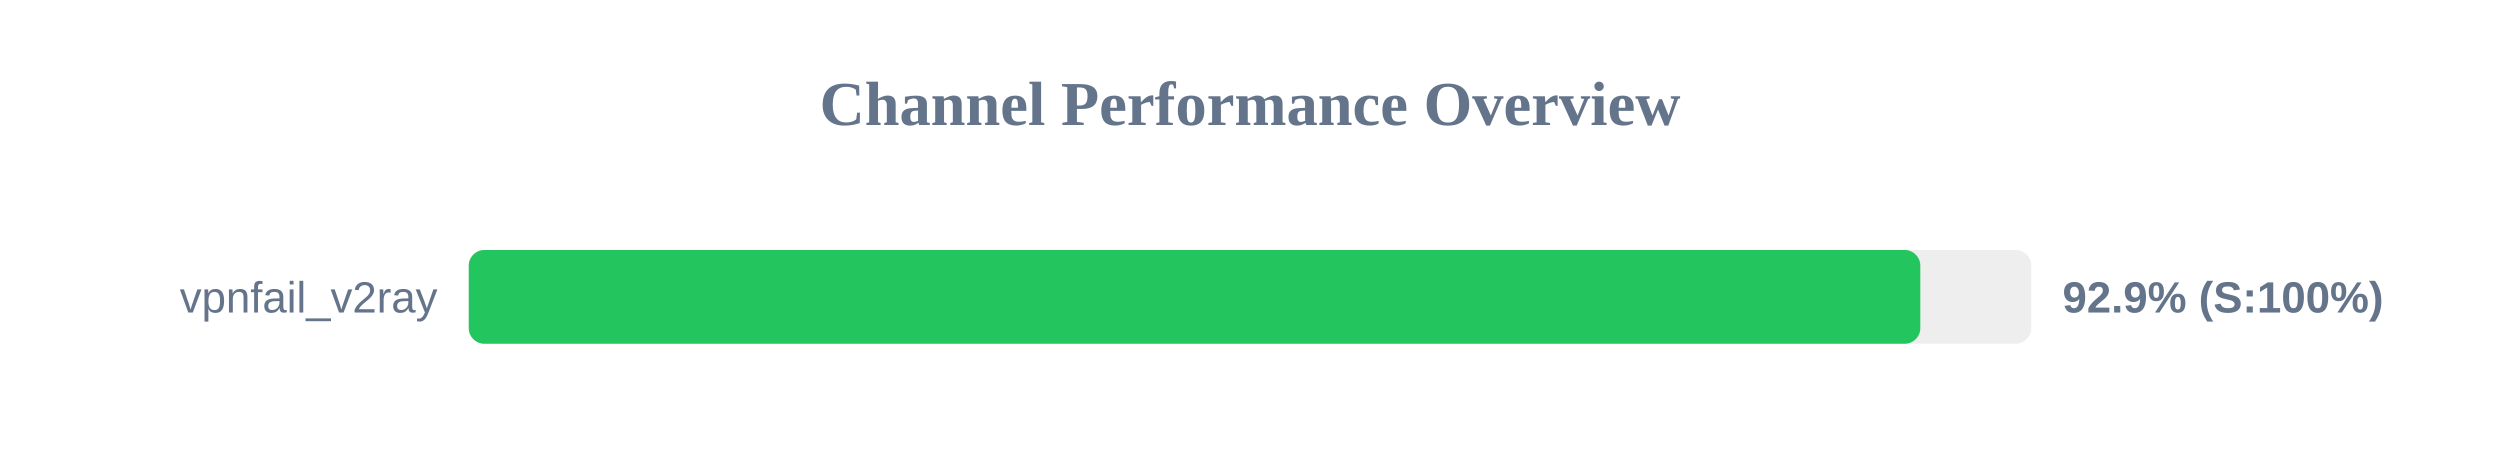
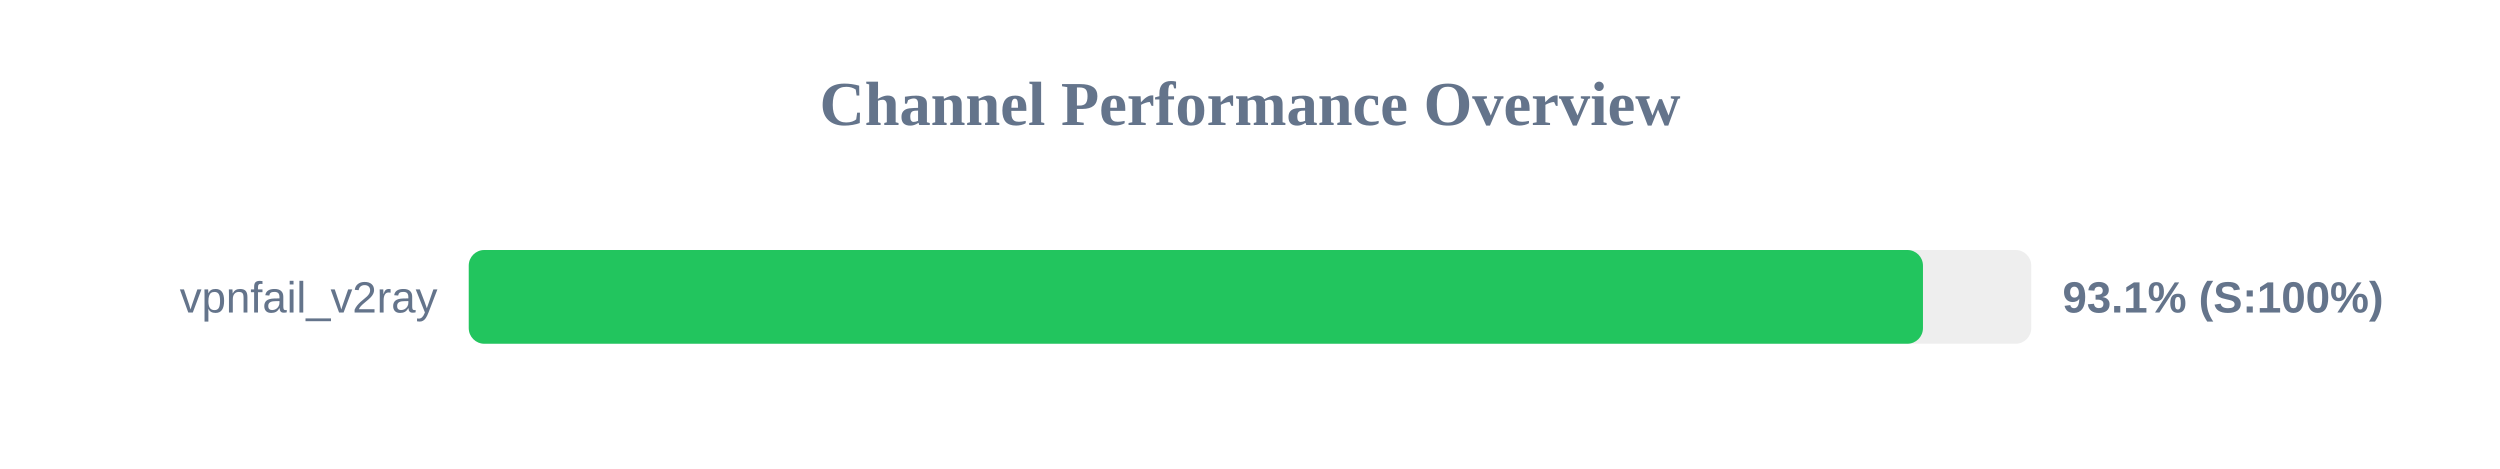
<svg xmlns="http://www.w3.org/2000/svg" width="800" height="150" version="1.1">
  <style>
        .row { font: 14px Arial; fill: #64748b; }
        .score { font: bold 14px Arial; fill: #64748b; }
    </style>
  <text x="400" y="40" text-anchor="middle" font-size="20px" font-weight="bold" fill="#64748b">Channel Performance Overview</text>
  <rect x="150" y="80" width="500" height="30" fill="#eee" rx="5" />
-   <rect x="150" y="80" width="464.5" height="30" fill="#22c55e" rx="5" />
+   <rect x="150" y="80" width="465.35" height="30" fill="#22c55e" rx="5" />
  <text x="140" y="100" text-anchor="end" class="row">vpnfail_v2ray</text>
-   <text x="660" y="100" text-anchor="start" class="score">92.9% (S:100%)</text>
+   <text x="660" y="100" text-anchor="start" class="score">93.1% (S:100%)</text>
</svg>
